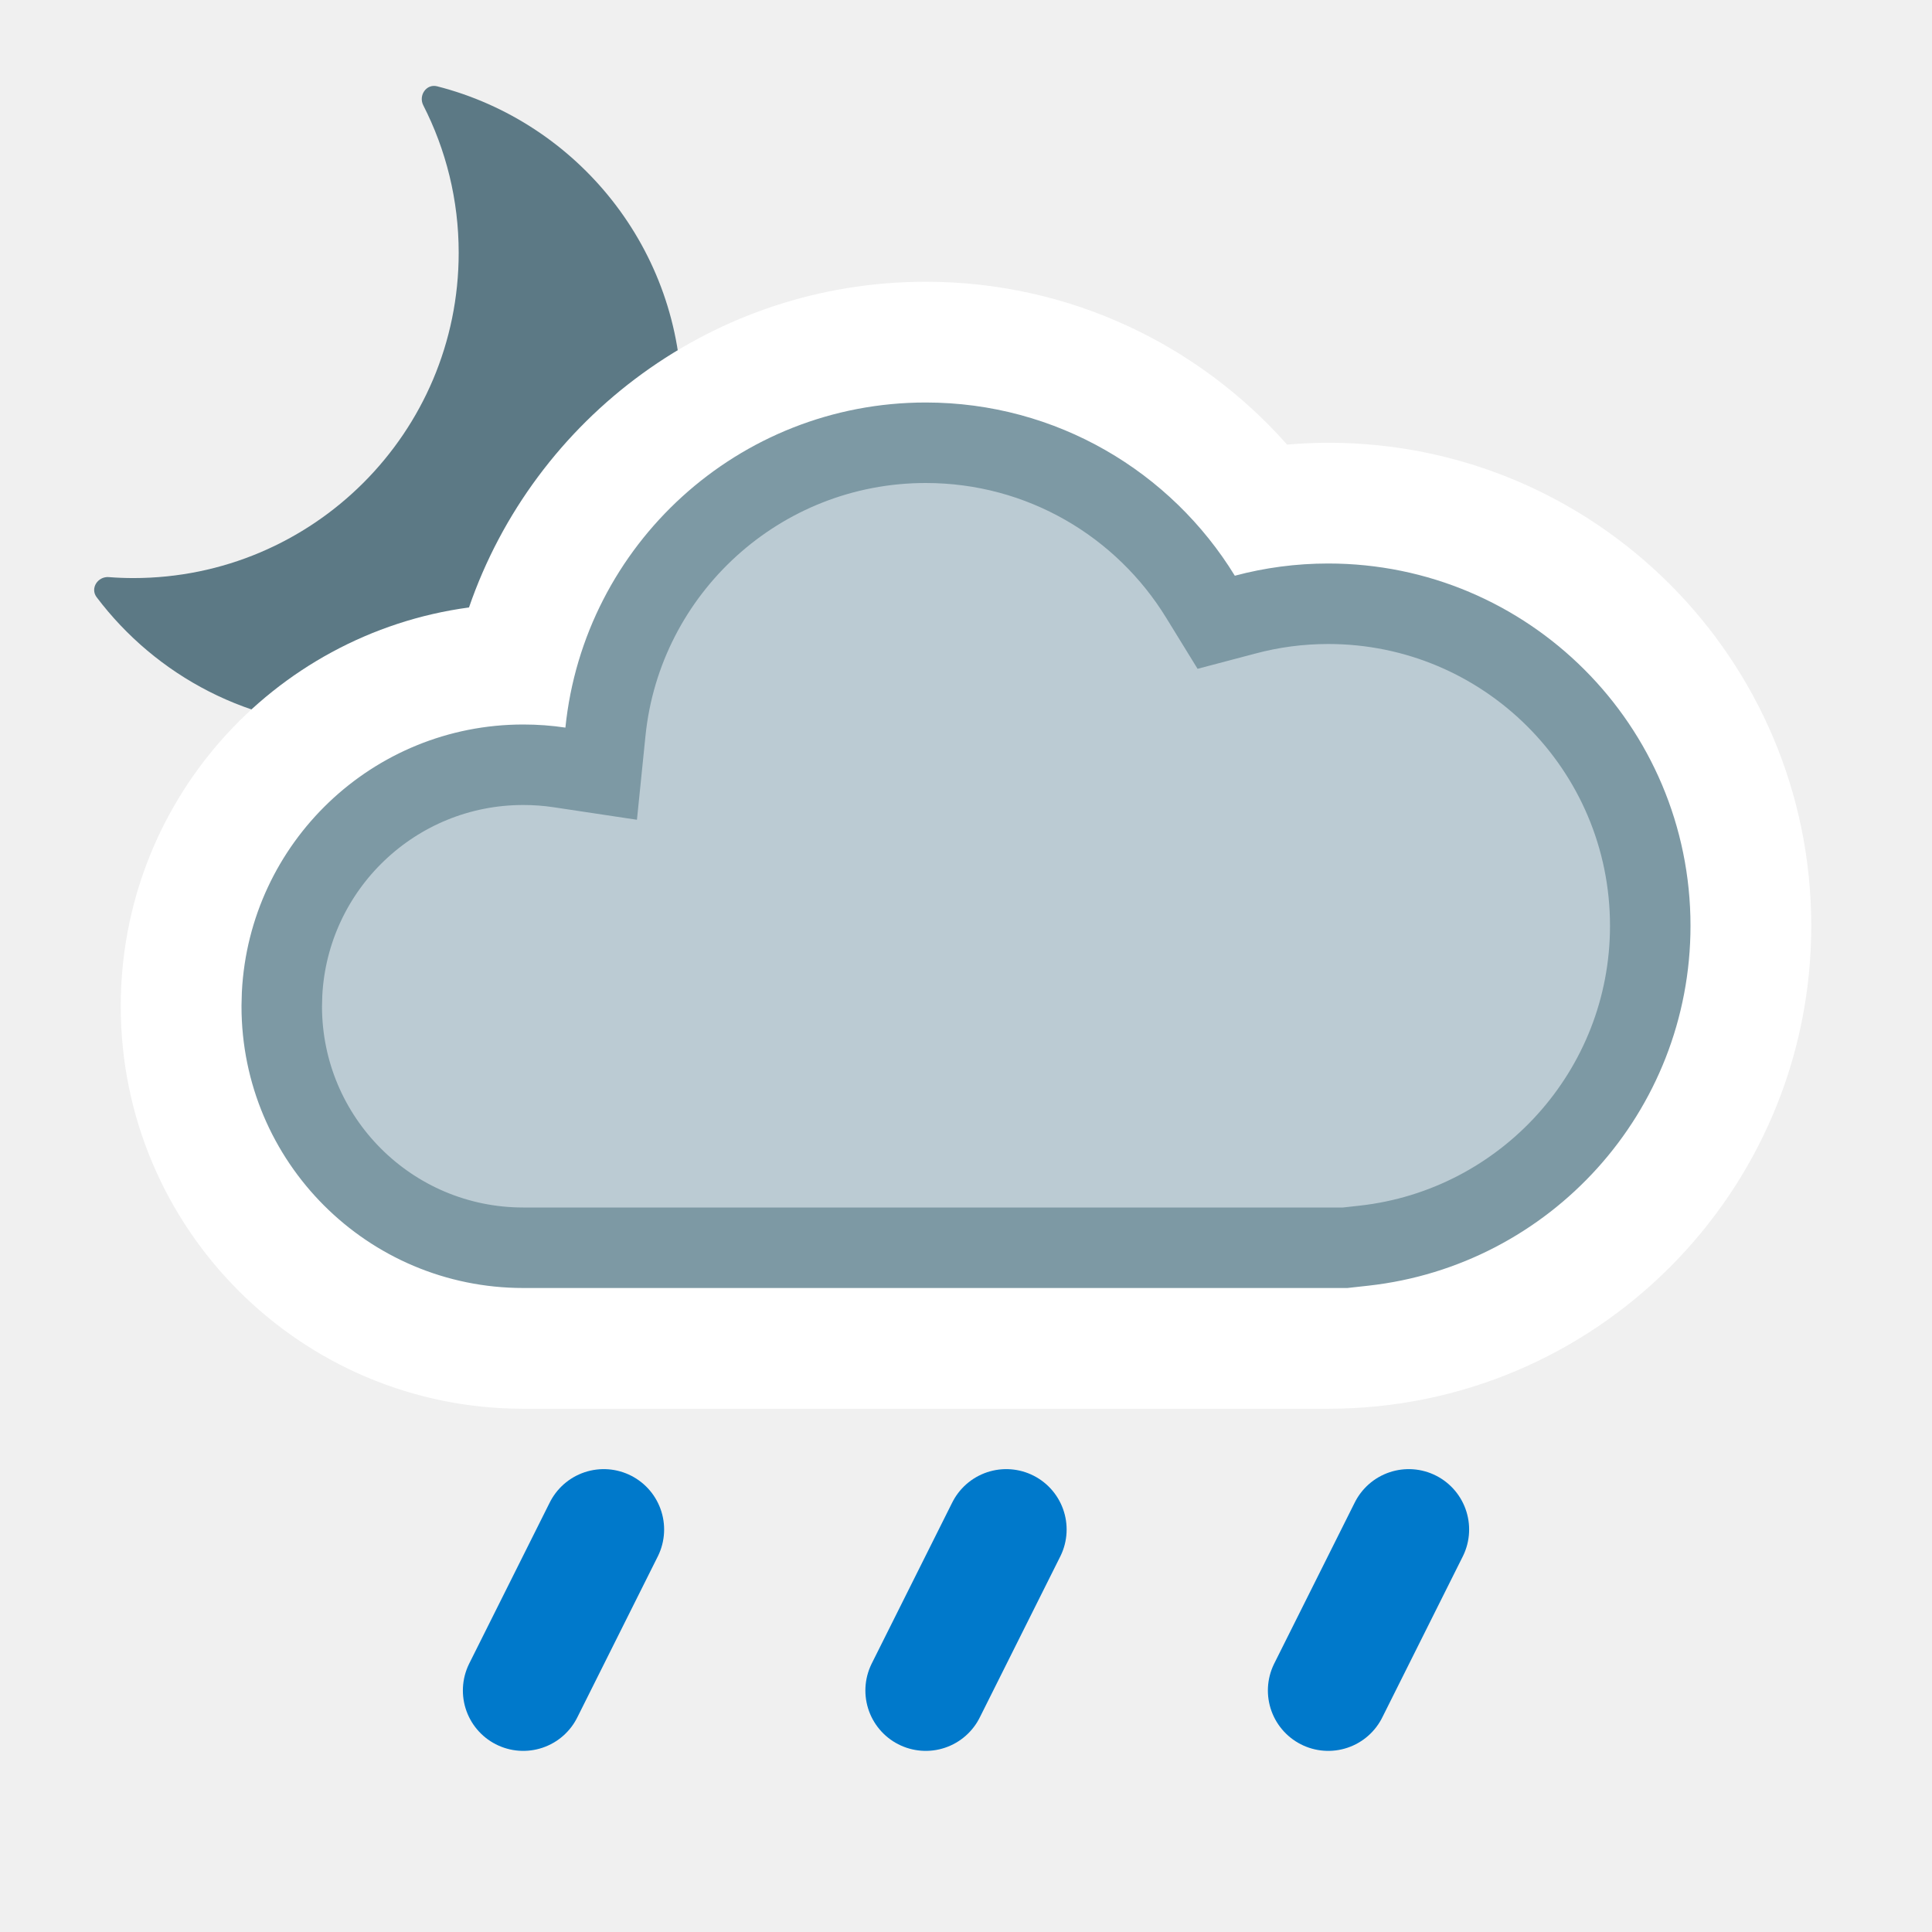
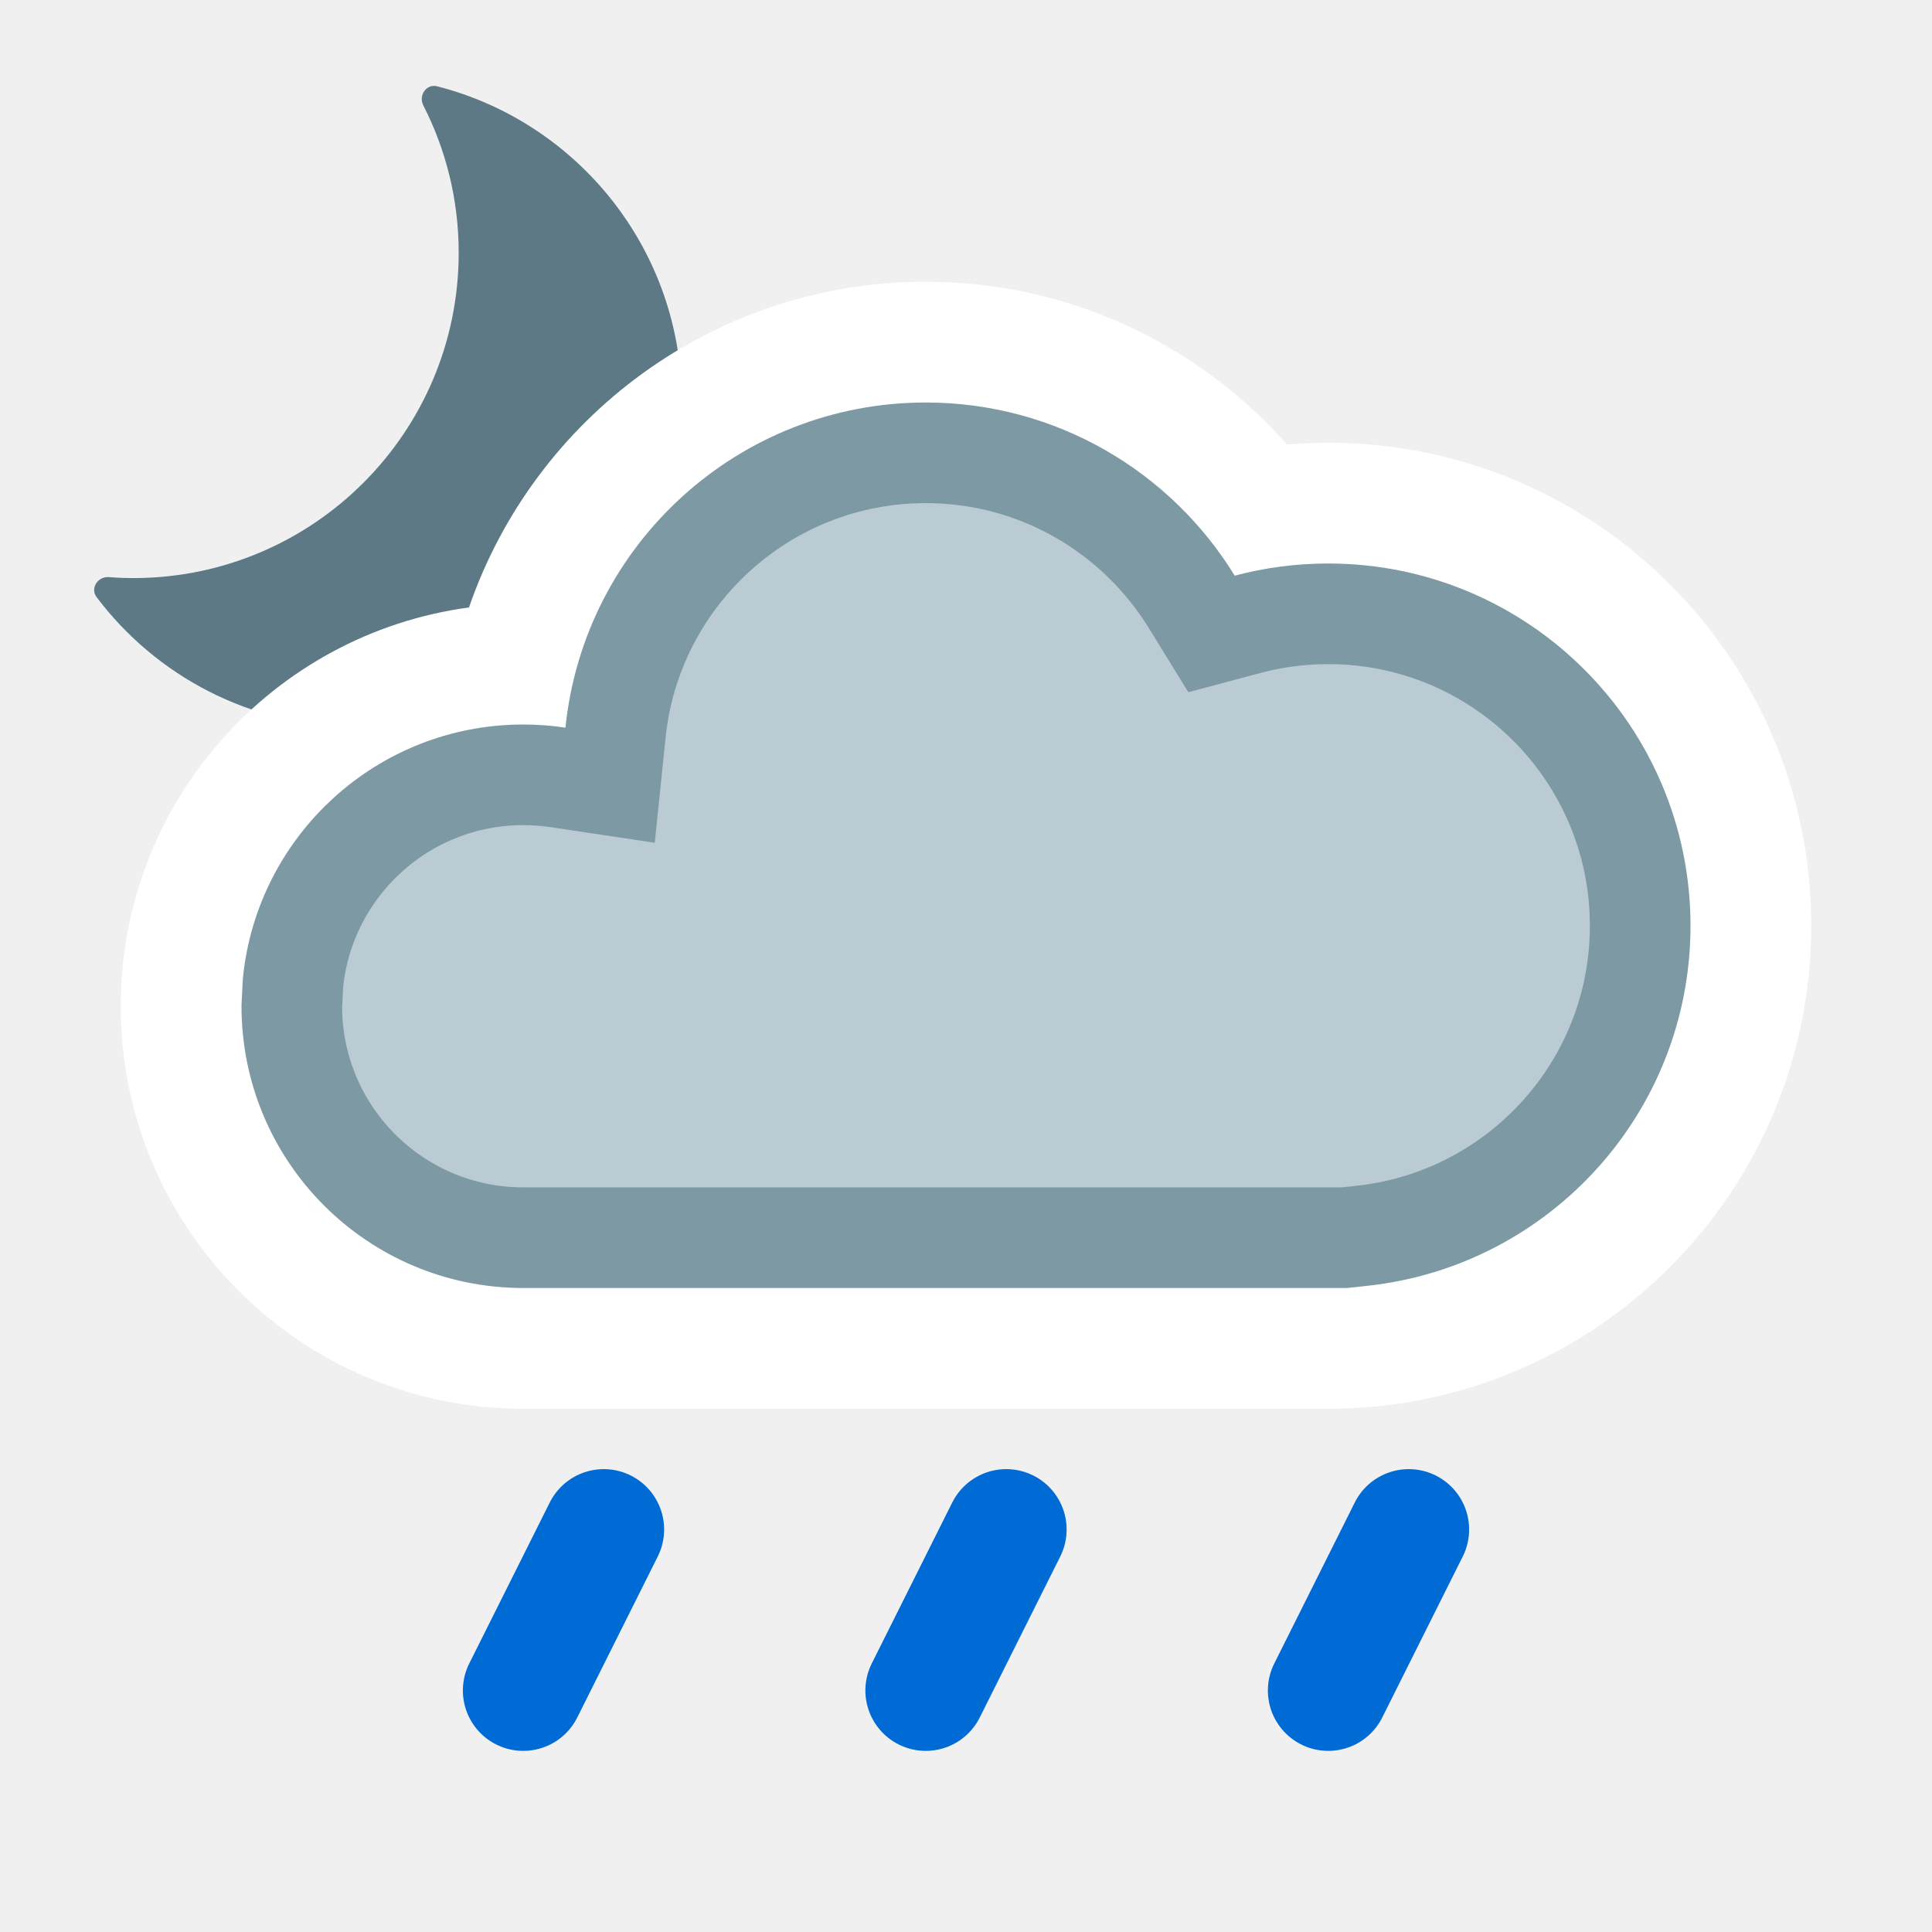
<svg xmlns="http://www.w3.org/2000/svg" width="24" height="24" viewBox="0 0 24 24" fill="none">
  <g clip-path="url(#clip0_1212_8754)">
    <path d="M5.258 1.308C5.196 1.185 5.297 1.038 5.43 1.072C7.177 1.518 8.469 3.102 8.469 4.987C8.469 7.219 6.66 9.028 4.428 9.028C3.109 9.028 1.938 8.396 1.2 7.418C1.118 7.308 1.214 7.159 1.351 7.169C1.452 7.177 1.554 7.181 1.657 7.181C3.888 7.181 5.698 5.372 5.698 3.14C5.698 2.48 5.539 1.858 5.258 1.308Z" fill="#5C7985" />
  </g>
  <path d="M11.5 3.5C8.87 3.5 6.637 5.191 5.826 7.546C3.384 7.875 1.5 9.967 1.5 12.5C1.5 15.261 3.739 17.5 6.5 17.5H16.5C19.814 17.5 22.5 14.814 22.5 11.5C22.5 8.186 19.814 5.5 16.5 5.5C16.328 5.5 16.158 5.509 15.989 5.523C14.892 4.285 13.289 3.5 11.5 3.5Z" fill="white" />
-   <path d="M11.5 5.5C12.944 5.5 14.209 6.265 14.913 7.413L15.108 7.73L15.468 7.635C15.797 7.547 16.143 7.5 16.5 7.5C18.709 7.5 20.5 9.291 20.5 11.5C20.5 13.558 18.945 15.252 16.945 15.474L16.71 15.5H6.5C4.843 15.5 3.5 14.157 3.5 12.5L3.504 12.346C3.585 10.761 4.895 9.5 6.5 9.5C6.653 9.5 6.803 9.511 6.949 9.533L7.468 9.611L7.521 9.09C7.726 7.074 9.43 5.5 11.5 5.5Z" fill="#BBCBD3" stroke="#7D99A4" stroke-miterlimit="2.13" />
+   <path d="M11.5 5.625C12.898 5.625 14.123 6.366 14.806 7.479L15.05 7.875L15.5 7.755C15.819 7.67 16.154 7.625 16.5 7.625C18.64 7.625 20.375 9.36 20.375 11.5C20.375 13.494 18.869 15.135 16.932 15.35L16.702 15.375H6.5C4.912 15.375 3.625 14.088 3.625 12.5L3.64 12.206C3.787 10.756 5.012 9.625 6.5 9.625C6.646 9.625 6.79 9.636 6.931 9.657L7.579 9.754L7.646 9.103C7.844 7.15 9.495 5.625 11.5 5.625Z" fill="#BBCBD3" stroke="#7D99A4" stroke-width="1.25" stroke-miterlimit="2.13" />
  <g clip-path="url(#clip1_1212_8754)">
-     <path d="M7.5 19L6.5 21" stroke="#0079CB" stroke-width="1.5" stroke-linecap="round" />
+     <path d="M7.5 19L6.5 21" stroke="#006AD5" stroke-width="1.5" stroke-linecap="round" />
  </g>
  <g clip-path="url(#clip2_1212_8754)">
-     <path d="M12.5 19L11.5 21" stroke="#0079CB" stroke-width="1.5" stroke-linecap="round" />
+     <path d="M12.5 19L11.5 21" stroke="#006AD5" stroke-width="1.5" stroke-linecap="round" />
  </g>
  <g clip-path="url(#clip3_1212_8754)">
-     <path d="M17.5 19L16.5 21" stroke="#0079CB" stroke-width="1.5" stroke-linecap="round" />
+     <path d="M17.5 19L16.5 21" stroke="#006AD5" stroke-width="1.5" stroke-linecap="round" />
  </g>
  <defs>
    <clipPath id="clip0_1212_8754">
      <rect width="8" height="8" fill="white" transform="translate(1 1)" />
    </clipPath>
    <clipPath id="clip1_1212_8754">
      <rect width="4" height="4" fill="white" transform="matrix(1 0 0 -1 5 22)" />
    </clipPath>
    <clipPath id="clip2_1212_8754">
      <rect width="4" height="4" fill="white" transform="matrix(1 0 0 -1 10 22)" />
    </clipPath>
    <clipPath id="clip3_1212_8754">
      <rect width="4" height="4" fill="white" transform="matrix(1 0 0 -1 15 22)" />
    </clipPath>
  </defs>
</svg>
